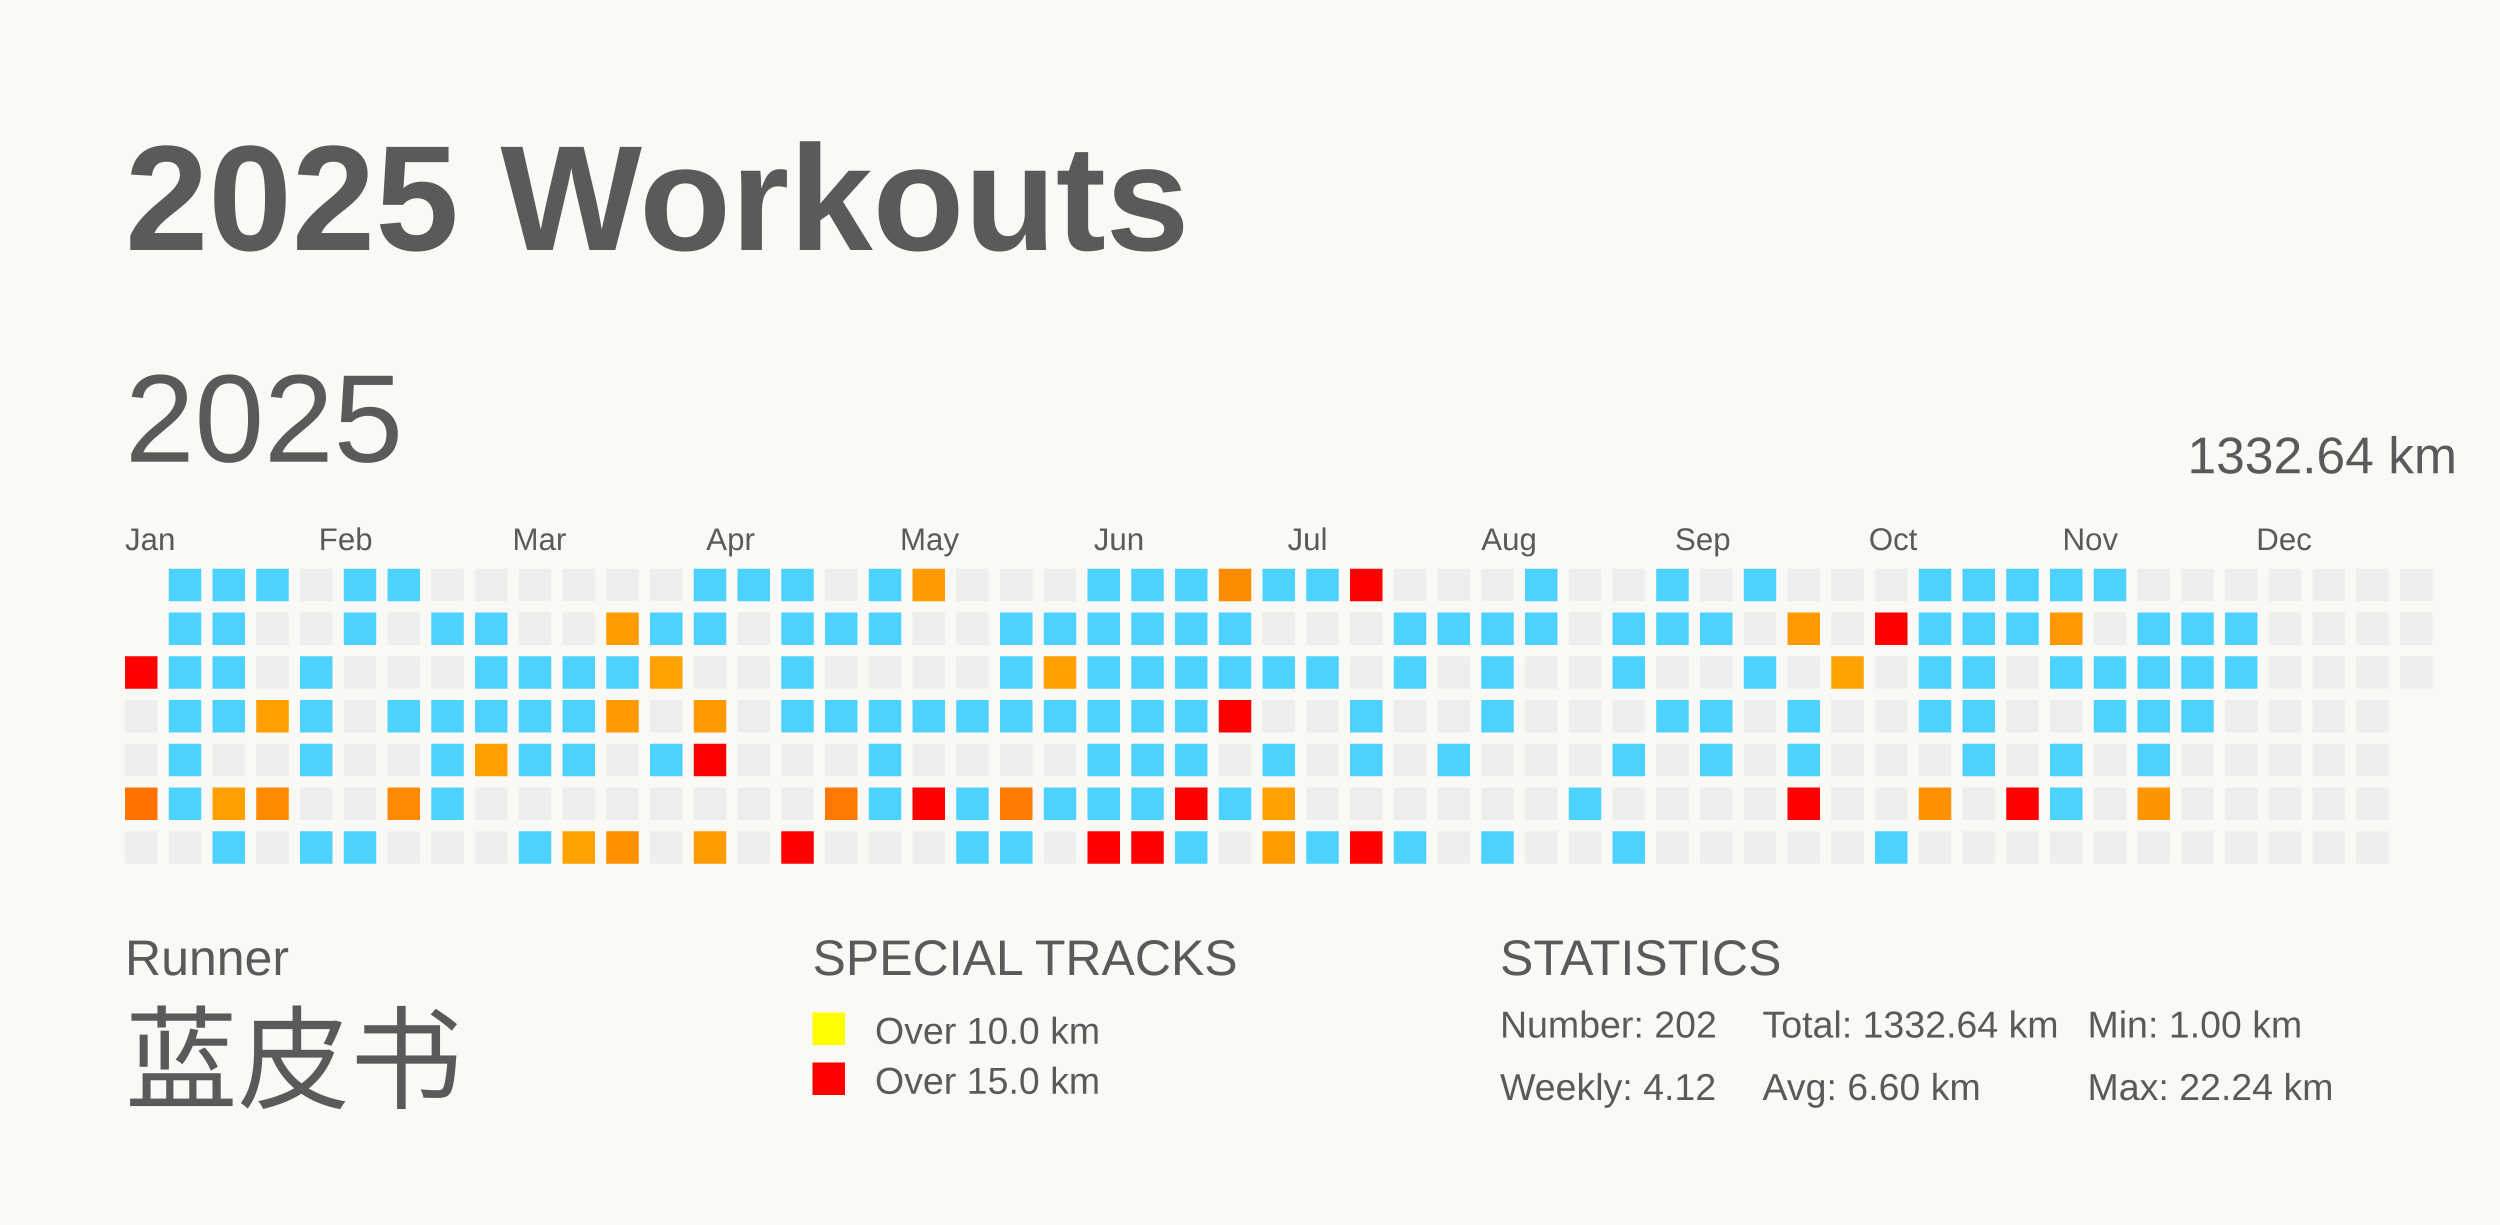
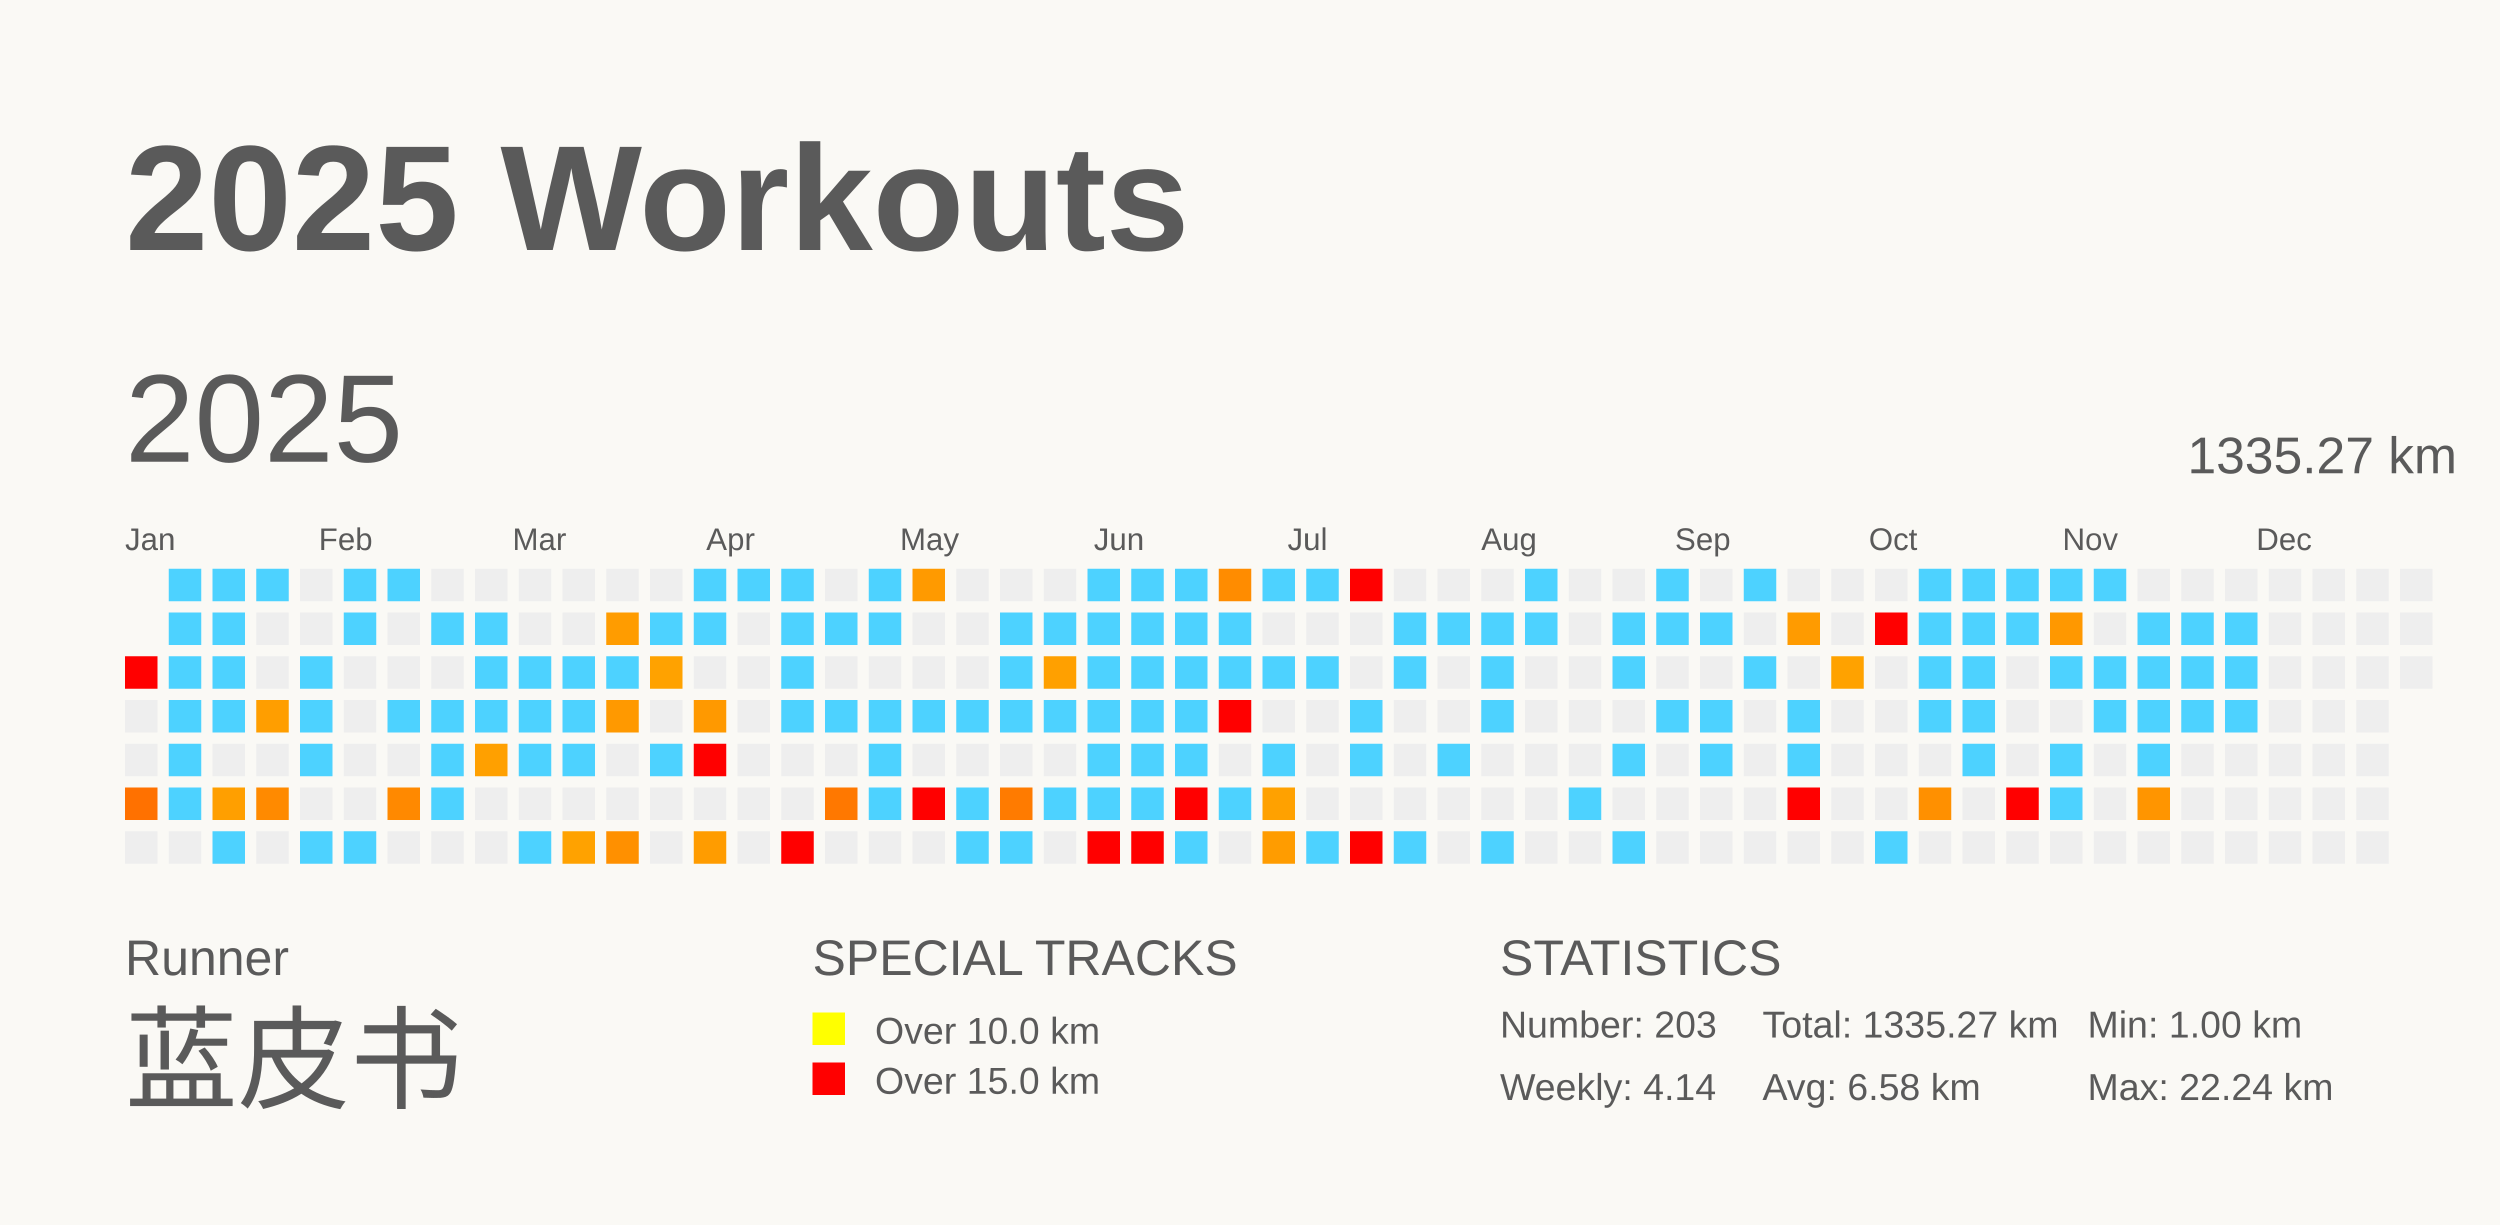
<svg xmlns="http://www.w3.org/2000/svg" baseProfile="full" height="98mm" version="1.1" viewBox="0,0,200,98" width="200mm">
  <defs />
  <rect fill="#FAF9F5" height="98" width="200" x="0" y="0" />
  <text fill="#5A5A5A" style="font-size:12px; font-family:Arial; font-weight:bold;" x="10" y="20">2025 Workouts</text>
  <text fill="#5A5A5A" style="font-size:4px; font-family:Arial" x="10" y="78">Runner</text>
  <text fill="#5A5A5A" style="font-size:9px; font-family:Arial" x="10" y="88">蓝皮书</text>
  <text fill="#5A5A5A" style="font-size:4px; font-family:Arial" x="65" y="78">SPECIAL TRACKS</text>
  <rect fill="yellow" height="2.6" width="2.6" x="65" y="81" />
  <text fill="#5A5A5A" style="font-size:3px; font-family:Arial" x="70" y="83.5">Over 10.0 km</text>
  <rect fill="red" height="2.6" width="2.6" x="65" y="85" />
  <text fill="#5A5A5A" style="font-size:3px; font-family:Arial" x="70" y="87.5">Over 15.0 km</text>
  <text fill="#5A5A5A" style="font-size:4px; font-family:Arial" x="120" y="78">STATISTICS</text>
-   <text fill="#5A5A5A" style="font-size:3px; font-family:Arial" x="120" y="83">Number: 202</text>
-   <text fill="#5A5A5A" style="font-size:3px; font-family:Arial" x="120" y="88">Weekly: 4.12</text>
-   <text fill="#5A5A5A" style="font-size:3px; font-family:Arial" x="141" y="83">Total: 1332.64 km</text>
-   <text fill="#5A5A5A" style="font-size:3px; font-family:Arial" x="141" y="88">Avg: 6.60 km</text>
+   <text fill="#5A5A5A" style="font-size:3px; font-family:Arial" x="120" y="83">Number: 203</text>
+   <text fill="#5A5A5A" style="font-size:3px; font-family:Arial" x="120" y="88">Weekly: 4.14</text>
+   <text fill="#5A5A5A" style="font-size:3px; font-family:Arial" x="141" y="83">Total: 1335.27 km</text>
+   <text fill="#5A5A5A" style="font-size:3px; font-family:Arial" x="141" y="88">Avg: 6.58 km</text>
  <text fill="#5A5A5A" style="font-size:3px; font-family:Arial" x="167" y="83">Min: 1.00 km</text>
  <text fill="#5A5A5A" style="font-size:3px; font-family:Arial" x="167" y="88">Max: 22.24 km</text>
  <text dominant-baseline="hanging" fill="#5A5A5A" style="font-size:10.0px; font-family:Arial;" x="10" y="30">2025</text>
-   <text dominant-baseline="hanging" fill="#5A5A5A" style="font-size:4.125px; font-family:Arial;" x="175" y="35">1332.64 km</text>
+   <text dominant-baseline="hanging" fill="#5A5A5A" style="font-size:4.125px; font-family:Arial;" x="175" y="35">1335.27 km</text>
  <text fill="#5A5A5A" style="font-size:2.5px; font-family:Arial" x="10.0" y="44">Jan</text>
  <text fill="#5A5A5A" style="font-size:2.5px; font-family:Arial" x="25.5" y="44">Feb</text>
  <text fill="#5A5A5A" style="font-size:2.5px; font-family:Arial" x="41.0" y="44">Mar</text>
  <text fill="#5A5A5A" style="font-size:2.5px; font-family:Arial" x="56.5" y="44">Apr</text>
  <text fill="#5A5A5A" style="font-size:2.5px; font-family:Arial" x="72.0" y="44">May</text>
  <text fill="#5A5A5A" style="font-size:2.5px; font-family:Arial" x="87.5" y="44">Jun</text>
  <text fill="#5A5A5A" style="font-size:2.5px; font-family:Arial" x="103.0" y="44">Jul</text>
  <text fill="#5A5A5A" style="font-size:2.5px; font-family:Arial" x="118.5" y="44">Aug</text>
  <text fill="#5A5A5A" style="font-size:2.5px; font-family:Arial" x="134.0" y="44">Sep</text>
  <text fill="#5A5A5A" style="font-size:2.5px; font-family:Arial" x="149.5" y="44">Oct</text>
  <text fill="#5A5A5A" style="font-size:2.5px; font-family:Arial" x="165.0" y="44">Nov</text>
  <text fill="#5A5A5A" style="font-size:2.5px; font-family:Arial" x="180.5" y="44">Dec</text>
  <rect fill="red" height="2.6" width="2.6" x="10.0" y="52.5" />
  <rect fill="#EEEEEE" height="2.6" width="2.6" x="10.0" y="56.0" />
  <rect fill="#EEEEEE" height="2.6" width="2.6" x="10.0" y="59.5" />
  <rect fill="#ff7100" height="2.6" width="2.6" x="10.0" y="63.0" />
  <rect fill="#EEEEEE" height="2.6" width="2.6" x="10.0" y="66.5" />
  <rect fill="#4dd2ff" height="2.6" width="2.6" x="13.5" y="45.5" />
  <rect fill="#4dd2ff" height="2.6" width="2.6" x="13.5" y="49.0" />
  <rect fill="#4dd2ff" height="2.6" width="2.6" x="13.5" y="52.5" />
  <rect fill="#4dd2ff" height="2.6" width="2.6" x="13.5" y="56.0" />
  <rect fill="#4dd2ff" height="2.6" width="2.6" x="13.5" y="59.5" />
  <rect fill="#4dd2ff" height="2.6" width="2.6" x="13.5" y="63.0" />
  <rect fill="#EEEEEE" height="2.6" width="2.6" x="13.5" y="66.5" />
  <rect fill="#4dd2ff" height="2.6" width="2.6" x="17.0" y="45.5" />
  <rect fill="#4dd2ff" height="2.6" width="2.6" x="17.0" y="49.0" />
  <rect fill="#4dd2ff" height="2.6" width="2.6" x="17.0" y="52.5" />
  <rect fill="#4dd2ff" height="2.6" width="2.6" x="17.0" y="56.0" />
  <rect fill="#EEEEEE" height="2.6" width="2.6" x="17.0" y="59.5" />
  <rect fill="#ff9f00" height="2.6" width="2.6" x="17.0" y="63.0" />
  <rect fill="#4dd2ff" height="2.6" width="2.6" x="17.0" y="66.5" />
  <rect fill="#4dd2ff" height="2.6" width="2.6" x="20.5" y="45.5" />
  <rect fill="#EEEEEE" height="2.6" width="2.6" x="20.5" y="49.0" />
  <rect fill="#EEEEEE" height="2.6" width="2.6" x="20.5" y="52.5" />
  <rect fill="#ff9e00" height="2.6" width="2.6" x="20.5" y="56.0" />
  <rect fill="#EEEEEE" height="2.6" width="2.6" x="20.5" y="59.5" />
  <rect fill="#ff8a00" height="2.6" width="2.6" x="20.5" y="63.0" />
  <rect fill="#EEEEEE" height="2.6" width="2.6" x="20.5" y="66.5" />
  <rect fill="#EEEEEE" height="2.6" width="2.6" x="24.0" y="45.5" />
  <rect fill="#EEEEEE" height="2.6" width="2.6" x="24.0" y="49.0" />
  <rect fill="#4dd2ff" height="2.6" width="2.6" x="24.0" y="52.5" />
  <rect fill="#4dd2ff" height="2.6" width="2.6" x="24.0" y="56.0" />
  <rect fill="#4dd2ff" height="2.6" width="2.6" x="24.0" y="59.5" />
  <rect fill="#EEEEEE" height="2.6" width="2.6" x="24.0" y="63.0" />
  <rect fill="#4dd2ff" height="2.6" width="2.6" x="24.0" y="66.5" />
  <rect fill="#4dd2ff" height="2.6" width="2.6" x="27.5" y="45.5" />
  <rect fill="#4dd2ff" height="2.6" width="2.6" x="27.5" y="49.0" />
  <rect fill="#EEEEEE" height="2.6" width="2.6" x="27.5" y="52.5" />
  <rect fill="#EEEEEE" height="2.6" width="2.6" x="27.5" y="56.0" />
  <rect fill="#EEEEEE" height="2.6" width="2.6" x="27.5" y="59.5" />
  <rect fill="#EEEEEE" height="2.6" width="2.6" x="27.5" y="63.0" />
  <rect fill="#4dd2ff" height="2.6" width="2.6" x="27.5" y="66.5" />
  <rect fill="#4dd2ff" height="2.6" width="2.6" x="31.0" y="45.5" />
  <rect fill="#EEEEEE" height="2.6" width="2.6" x="31.0" y="49.0" />
  <rect fill="#EEEEEE" height="2.6" width="2.6" x="31.0" y="52.5" />
  <rect fill="#4dd2ff" height="2.6" width="2.6" x="31.0" y="56.0" />
  <rect fill="#EEEEEE" height="2.6" width="2.6" x="31.0" y="59.5" />
  <rect fill="#ff8900" height="2.6" width="2.6" x="31.0" y="63.0" />
  <rect fill="#EEEEEE" height="2.6" width="2.6" x="31.0" y="66.5" />
  <rect fill="#EEEEEE" height="2.6" width="2.6" x="34.5" y="45.5" />
  <rect fill="#4dd2ff" height="2.6" width="2.6" x="34.5" y="49.0" />
  <rect fill="#EEEEEE" height="2.6" width="2.6" x="34.5" y="52.5" />
  <rect fill="#4dd2ff" height="2.6" width="2.6" x="34.5" y="56.0" />
  <rect fill="#4dd2ff" height="2.6" width="2.6" x="34.5" y="59.5" />
  <rect fill="#4dd2ff" height="2.6" width="2.6" x="34.5" y="63.0" />
  <rect fill="#EEEEEE" height="2.6" width="2.6" x="34.5" y="66.5" />
  <rect fill="#EEEEEE" height="2.6" width="2.6" x="38.0" y="45.5" />
  <rect fill="#4dd2ff" height="2.6" width="2.6" x="38.0" y="49.0" />
  <rect fill="#4dd2ff" height="2.6" width="2.6" x="38.0" y="52.5" />
  <rect fill="#4dd2ff" height="2.6" width="2.6" x="38.0" y="56.0" />
  <rect fill="#ffa000" height="2.6" width="2.6" x="38.0" y="59.5" />
  <rect fill="#EEEEEE" height="2.6" width="2.6" x="38.0" y="63.0" />
  <rect fill="#EEEEEE" height="2.6" width="2.6" x="38.0" y="66.5" />
  <rect fill="#EEEEEE" height="2.6" width="2.6" x="41.5" y="45.5" />
  <rect fill="#EEEEEE" height="2.6" width="2.6" x="41.5" y="49.0" />
  <rect fill="#4dd2ff" height="2.6" width="2.6" x="41.5" y="52.5" />
  <rect fill="#4dd2ff" height="2.6" width="2.6" x="41.5" y="56.0" />
  <rect fill="#4dd2ff" height="2.6" width="2.6" x="41.5" y="59.5" />
  <rect fill="#EEEEEE" height="2.6" width="2.6" x="41.5" y="63.0" />
  <rect fill="#4dd2ff" height="2.6" width="2.6" x="41.5" y="66.5" />
  <rect fill="#EEEEEE" height="2.6" width="2.6" x="45.0" y="45.5" />
  <rect fill="#EEEEEE" height="2.6" width="2.6" x="45.0" y="49.0" />
  <rect fill="#4dd2ff" height="2.6" width="2.6" x="45.0" y="52.5" />
  <rect fill="#4dd2ff" height="2.6" width="2.6" x="45.0" y="56.0" />
  <rect fill="#4dd2ff" height="2.6" width="2.6" x="45.0" y="59.5" />
  <rect fill="#EEEEEE" height="2.6" width="2.6" x="45.0" y="63.0" />
  <rect fill="#ffa200" height="2.6" width="2.6" x="45.0" y="66.5" />
  <rect fill="#EEEEEE" height="2.6" width="2.6" x="48.5" y="45.5" />
  <rect fill="#ff9c00" height="2.6" width="2.6" x="48.5" y="49.0" />
  <rect fill="#4dd2ff" height="2.6" width="2.6" x="48.5" y="52.5" />
  <rect fill="#ff9900" height="2.6" width="2.6" x="48.5" y="56.0" />
  <rect fill="#EEEEEE" height="2.6" width="2.6" x="48.5" y="59.5" />
  <rect fill="#EEEEEE" height="2.6" width="2.6" x="48.5" y="63.0" />
  <rect fill="#ff9000" height="2.6" width="2.6" x="48.5" y="66.5" />
  <rect fill="#EEEEEE" height="2.6" width="2.6" x="52.0" y="45.5" />
  <rect fill="#4dd2ff" height="2.6" width="2.6" x="52.0" y="49.0" />
  <rect fill="#ffa200" height="2.6" width="2.6" x="52.0" y="52.5" />
  <rect fill="#EEEEEE" height="2.6" width="2.6" x="52.0" y="56.0" />
  <rect fill="#4dd2ff" height="2.6" width="2.6" x="52.0" y="59.5" />
  <rect fill="#EEEEEE" height="2.6" width="2.6" x="52.0" y="63.0" />
  <rect fill="#EEEEEE" height="2.6" width="2.6" x="52.0" y="66.5" />
  <rect fill="#4dd2ff" height="2.6" width="2.6" x="55.5" y="45.5" />
  <rect fill="#4dd2ff" height="2.6" width="2.6" x="55.5" y="49.0" />
  <rect fill="#EEEEEE" height="2.6" width="2.6" x="55.5" y="52.5" />
  <rect fill="#ff9900" height="2.6" width="2.6" x="55.5" y="56.0" />
  <rect fill="red" height="2.6" width="2.6" x="55.5" y="59.5" />
  <rect fill="#EEEEEE" height="2.6" width="2.6" x="55.5" y="63.0" />
  <rect fill="#ff9c00" height="2.6" width="2.6" x="55.5" y="66.5" />
  <rect fill="#4dd2ff" height="2.6" width="2.6" x="59.0" y="45.5" />
  <rect fill="#EEEEEE" height="2.6" width="2.6" x="59.0" y="49.0" />
  <rect fill="#EEEEEE" height="2.6" width="2.6" x="59.0" y="52.5" />
  <rect fill="#EEEEEE" height="2.6" width="2.6" x="59.0" y="56.0" />
  <rect fill="#EEEEEE" height="2.6" width="2.6" x="59.0" y="59.5" />
  <rect fill="#EEEEEE" height="2.6" width="2.6" x="59.0" y="63.0" />
  <rect fill="#EEEEEE" height="2.6" width="2.6" x="59.0" y="66.5" />
  <rect fill="#4dd2ff" height="2.6" width="2.6" x="62.5" y="45.5" />
  <rect fill="#4dd2ff" height="2.6" width="2.6" x="62.5" y="49.0" />
  <rect fill="#4dd2ff" height="2.6" width="2.6" x="62.5" y="52.5" />
  <rect fill="#4dd2ff" height="2.6" width="2.6" x="62.5" y="56.0" />
  <rect fill="#EEEEEE" height="2.6" width="2.6" x="62.5" y="59.5" />
  <rect fill="#EEEEEE" height="2.6" width="2.6" x="62.5" y="63.0" />
  <rect fill="red" height="2.6" width="2.6" x="62.5" y="66.5" />
  <rect fill="#EEEEEE" height="2.6" width="2.6" x="66.0" y="45.5" />
  <rect fill="#4dd2ff" height="2.6" width="2.6" x="66.0" y="49.0" />
  <rect fill="#EEEEEE" height="2.6" width="2.6" x="66.0" y="52.5" />
  <rect fill="#4dd2ff" height="2.6" width="2.6" x="66.0" y="56.0" />
  <rect fill="#EEEEEE" height="2.6" width="2.6" x="66.0" y="59.5" />
  <rect fill="#ff7800" height="2.6" width="2.6" x="66.0" y="63.0" />
  <rect fill="#EEEEEE" height="2.6" width="2.6" x="66.0" y="66.5" />
  <rect fill="#4dd2ff" height="2.6" width="2.6" x="69.5" y="45.5" />
  <rect fill="#4dd2ff" height="2.6" width="2.6" x="69.5" y="49.0" />
  <rect fill="#EEEEEE" height="2.6" width="2.6" x="69.5" y="52.5" />
  <rect fill="#4dd2ff" height="2.6" width="2.6" x="69.5" y="56.0" />
  <rect fill="#4dd2ff" height="2.6" width="2.6" x="69.5" y="59.5" />
  <rect fill="#4dd2ff" height="2.6" width="2.6" x="69.5" y="63.0" />
  <rect fill="#EEEEEE" height="2.6" width="2.6" x="69.5" y="66.5" />
  <rect fill="#ff9a00" height="2.6" width="2.6" x="73.0" y="45.5" />
  <rect fill="#EEEEEE" height="2.6" width="2.6" x="73.0" y="49.0" />
  <rect fill="#EEEEEE" height="2.6" width="2.6" x="73.0" y="52.5" />
  <rect fill="#4dd2ff" height="2.6" width="2.6" x="73.0" y="56.0" />
  <rect fill="#EEEEEE" height="2.6" width="2.6" x="73.0" y="59.5" />
  <rect fill="red" height="2.6" width="2.6" x="73.0" y="63.0" />
  <rect fill="#EEEEEE" height="2.6" width="2.6" x="73.0" y="66.5" />
  <rect fill="#EEEEEE" height="2.6" width="2.6" x="76.5" y="45.5" />
  <rect fill="#EEEEEE" height="2.6" width="2.6" x="76.5" y="49.0" />
  <rect fill="#EEEEEE" height="2.6" width="2.6" x="76.5" y="52.5" />
  <rect fill="#4dd2ff" height="2.6" width="2.6" x="76.5" y="56.0" />
  <rect fill="#EEEEEE" height="2.6" width="2.6" x="76.5" y="59.5" />
  <rect fill="#4dd2ff" height="2.6" width="2.6" x="76.5" y="63.0" />
  <rect fill="#4dd2ff" height="2.6" width="2.6" x="76.5" y="66.5" />
  <rect fill="#EEEEEE" height="2.6" width="2.6" x="80.0" y="45.5" />
  <rect fill="#4dd2ff" height="2.6" width="2.6" x="80.0" y="49.0" />
  <rect fill="#4dd2ff" height="2.6" width="2.6" x="80.0" y="52.5" />
  <rect fill="#4dd2ff" height="2.6" width="2.6" x="80.0" y="56.0" />
  <rect fill="#EEEEEE" height="2.6" width="2.6" x="80.0" y="59.5" />
  <rect fill="#ff7b00" height="2.6" width="2.6" x="80.0" y="63.0" />
  <rect fill="#4dd2ff" height="2.6" width="2.6" x="80.0" y="66.5" />
  <rect fill="#EEEEEE" height="2.6" width="2.6" x="83.5" y="45.5" />
  <rect fill="#4dd2ff" height="2.6" width="2.6" x="83.5" y="49.0" />
  <rect fill="#ffa000" height="2.6" width="2.6" x="83.5" y="52.5" />
  <rect fill="#4dd2ff" height="2.6" width="2.6" x="83.5" y="56.0" />
  <rect fill="#EEEEEE" height="2.6" width="2.6" x="83.5" y="59.5" />
  <rect fill="#4dd2ff" height="2.6" width="2.6" x="83.5" y="63.0" />
  <rect fill="#EEEEEE" height="2.6" width="2.6" x="83.5" y="66.5" />
  <rect fill="#4dd2ff" height="2.6" width="2.6" x="87.0" y="45.5" />
  <rect fill="#4dd2ff" height="2.6" width="2.6" x="87.0" y="49.0" />
  <rect fill="#4dd2ff" height="2.6" width="2.6" x="87.0" y="52.5" />
  <rect fill="#4dd2ff" height="2.6" width="2.6" x="87.0" y="56.0" />
  <rect fill="#4dd2ff" height="2.6" width="2.6" x="87.0" y="59.5" />
  <rect fill="#4dd2ff" height="2.6" width="2.6" x="87.0" y="63.0" />
  <rect fill="red" height="2.6" width="2.6" x="87.0" y="66.5" />
  <rect fill="#4dd2ff" height="2.6" width="2.6" x="90.5" y="45.5" />
  <rect fill="#4dd2ff" height="2.6" width="2.6" x="90.5" y="49.0" />
  <rect fill="#4dd2ff" height="2.6" width="2.6" x="90.5" y="52.5" />
  <rect fill="#4dd2ff" height="2.6" width="2.6" x="90.5" y="56.0" />
  <rect fill="#4dd2ff" height="2.6" width="2.6" x="90.5" y="59.5" />
  <rect fill="#4dd2ff" height="2.6" width="2.6" x="90.5" y="63.0" />
  <rect fill="red" height="2.6" width="2.6" x="90.5" y="66.5" />
  <rect fill="#4dd2ff" height="2.6" width="2.6" x="94.0" y="45.5" />
  <rect fill="#4dd2ff" height="2.6" width="2.6" x="94.0" y="49.0" />
  <rect fill="#4dd2ff" height="2.6" width="2.6" x="94.0" y="52.5" />
  <rect fill="#4dd2ff" height="2.6" width="2.6" x="94.0" y="56.0" />
  <rect fill="#4dd2ff" height="2.6" width="2.6" x="94.0" y="59.5" />
  <rect fill="red" height="2.6" width="2.6" x="94.0" y="63.0" />
  <rect fill="#4dd2ff" height="2.6" width="2.6" x="94.0" y="66.5" />
  <rect fill="#ff8c00" height="2.6" width="2.6" x="97.5" y="45.5" />
  <rect fill="#4dd2ff" height="2.6" width="2.6" x="97.5" y="49.0" />
  <rect fill="#4dd2ff" height="2.6" width="2.6" x="97.5" y="52.5" />
  <rect fill="red" height="2.6" width="2.6" x="97.5" y="56.0" />
  <rect fill="#EEEEEE" height="2.6" width="2.6" x="97.5" y="59.5" />
  <rect fill="#4dd2ff" height="2.6" width="2.6" x="97.5" y="63.0" />
  <rect fill="#EEEEEE" height="2.6" width="2.6" x="97.5" y="66.5" />
  <rect fill="#4dd2ff" height="2.6" width="2.6" x="101.0" y="45.5" />
  <rect fill="#EEEEEE" height="2.6" width="2.6" x="101.0" y="49.0" />
  <rect fill="#4dd2ff" height="2.6" width="2.6" x="101.0" y="52.5" />
  <rect fill="#EEEEEE" height="2.6" width="2.6" x="101.0" y="56.0" />
  <rect fill="#4dd2ff" height="2.6" width="2.6" x="101.0" y="59.5" />
  <rect fill="#ffa100" height="2.6" width="2.6" x="101.0" y="63.0" />
  <rect fill="#ff9c00" height="2.6" width="2.6" x="101.0" y="66.5" />
  <rect fill="#4dd2ff" height="2.6" width="2.6" x="104.5" y="45.5" />
  <rect fill="#EEEEEE" height="2.6" width="2.6" x="104.5" y="49.0" />
  <rect fill="#4dd2ff" height="2.6" width="2.6" x="104.5" y="52.5" />
  <rect fill="#EEEEEE" height="2.6" width="2.6" x="104.5" y="56.0" />
  <rect fill="#EEEEEE" height="2.6" width="2.6" x="104.5" y="59.5" />
  <rect fill="#EEEEEE" height="2.6" width="2.6" x="104.5" y="63.0" />
  <rect fill="#4dd2ff" height="2.6" width="2.6" x="104.5" y="66.5" />
  <rect fill="red" height="2.6" width="2.6" x="108.0" y="45.5" />
  <rect fill="#EEEEEE" height="2.6" width="2.6" x="108.0" y="49.0" />
  <rect fill="#EEEEEE" height="2.6" width="2.6" x="108.0" y="52.5" />
  <rect fill="#4dd2ff" height="2.6" width="2.6" x="108.0" y="56.0" />
  <rect fill="#4dd2ff" height="2.6" width="2.6" x="108.0" y="59.5" />
  <rect fill="#EEEEEE" height="2.6" width="2.6" x="108.0" y="63.0" />
  <rect fill="red" height="2.6" width="2.6" x="108.0" y="66.5" />
  <rect fill="#EEEEEE" height="2.6" width="2.6" x="111.5" y="45.5" />
  <rect fill="#4dd2ff" height="2.6" width="2.6" x="111.5" y="49.0" />
  <rect fill="#4dd2ff" height="2.6" width="2.6" x="111.5" y="52.5" />
  <rect fill="#EEEEEE" height="2.6" width="2.6" x="111.5" y="56.0" />
  <rect fill="#EEEEEE" height="2.6" width="2.6" x="111.5" y="59.5" />
  <rect fill="#EEEEEE" height="2.6" width="2.6" x="111.5" y="63.0" />
  <rect fill="#4dd2ff" height="2.6" width="2.6" x="111.5" y="66.5" />
  <rect fill="#EEEEEE" height="2.6" width="2.6" x="115.0" y="45.5" />
  <rect fill="#4dd2ff" height="2.6" width="2.6" x="115.0" y="49.0" />
  <rect fill="#EEEEEE" height="2.6" width="2.6" x="115.0" y="52.5" />
  <rect fill="#EEEEEE" height="2.6" width="2.6" x="115.0" y="56.0" />
  <rect fill="#4dd2ff" height="2.6" width="2.6" x="115.0" y="59.5" />
  <rect fill="#EEEEEE" height="2.6" width="2.6" x="115.0" y="63.0" />
  <rect fill="#EEEEEE" height="2.6" width="2.6" x="115.0" y="66.5" />
  <rect fill="#EEEEEE" height="2.6" width="2.6" x="118.5" y="45.5" />
  <rect fill="#4dd2ff" height="2.6" width="2.6" x="118.5" y="49.0" />
  <rect fill="#4dd2ff" height="2.6" width="2.6" x="118.5" y="52.5" />
  <rect fill="#4dd2ff" height="2.6" width="2.6" x="118.5" y="56.0" />
  <rect fill="#EEEEEE" height="2.6" width="2.6" x="118.5" y="59.5" />
  <rect fill="#EEEEEE" height="2.6" width="2.6" x="118.5" y="63.0" />
  <rect fill="#4dd2ff" height="2.6" width="2.6" x="118.5" y="66.5" />
  <rect fill="#4dd2ff" height="2.6" width="2.6" x="122.0" y="45.5" />
  <rect fill="#4dd2ff" height="2.6" width="2.6" x="122.0" y="49.0" />
  <rect fill="#EEEEEE" height="2.6" width="2.6" x="122.0" y="52.5" />
  <rect fill="#EEEEEE" height="2.6" width="2.6" x="122.0" y="56.0" />
  <rect fill="#EEEEEE" height="2.6" width="2.6" x="122.0" y="59.5" />
  <rect fill="#EEEEEE" height="2.6" width="2.6" x="122.0" y="63.0" />
  <rect fill="#EEEEEE" height="2.6" width="2.6" x="122.0" y="66.5" />
  <rect fill="#EEEEEE" height="2.6" width="2.6" x="125.5" y="45.5" />
  <rect fill="#EEEEEE" height="2.6" width="2.6" x="125.5" y="49.0" />
  <rect fill="#EEEEEE" height="2.6" width="2.6" x="125.5" y="52.5" />
  <rect fill="#EEEEEE" height="2.6" width="2.6" x="125.5" y="56.0" />
  <rect fill="#EEEEEE" height="2.6" width="2.6" x="125.5" y="59.5" />
  <rect fill="#4dd2ff" height="2.6" width="2.6" x="125.5" y="63.0" />
  <rect fill="#EEEEEE" height="2.6" width="2.6" x="125.5" y="66.5" />
  <rect fill="#EEEEEE" height="2.6" width="2.6" x="129.0" y="45.5" />
  <rect fill="#4dd2ff" height="2.6" width="2.6" x="129.0" y="49.0" />
  <rect fill="#4dd2ff" height="2.6" width="2.6" x="129.0" y="52.5" />
  <rect fill="#EEEEEE" height="2.6" width="2.6" x="129.0" y="56.0" />
  <rect fill="#4dd2ff" height="2.6" width="2.6" x="129.0" y="59.5" />
  <rect fill="#EEEEEE" height="2.6" width="2.6" x="129.0" y="63.0" />
  <rect fill="#4dd2ff" height="2.6" width="2.6" x="129.0" y="66.5" />
  <rect fill="#4dd2ff" height="2.6" width="2.6" x="132.5" y="45.5" />
  <rect fill="#4dd2ff" height="2.6" width="2.6" x="132.5" y="49.0" />
  <rect fill="#EEEEEE" height="2.6" width="2.6" x="132.5" y="52.5" />
  <rect fill="#4dd2ff" height="2.6" width="2.6" x="132.5" y="56.0" />
  <rect fill="#EEEEEE" height="2.6" width="2.6" x="132.5" y="59.5" />
  <rect fill="#EEEEEE" height="2.6" width="2.6" x="132.5" y="63.0" />
  <rect fill="#EEEEEE" height="2.6" width="2.6" x="132.5" y="66.5" />
  <rect fill="#EEEEEE" height="2.6" width="2.6" x="136.0" y="45.5" />
  <rect fill="#4dd2ff" height="2.6" width="2.6" x="136.0" y="49.0" />
  <rect fill="#EEEEEE" height="2.6" width="2.6" x="136.0" y="52.5" />
  <rect fill="#4dd2ff" height="2.6" width="2.6" x="136.0" y="56.0" />
  <rect fill="#4dd2ff" height="2.6" width="2.6" x="136.0" y="59.5" />
  <rect fill="#EEEEEE" height="2.6" width="2.6" x="136.0" y="63.0" />
  <rect fill="#EEEEEE" height="2.6" width="2.6" x="136.0" y="66.5" />
  <rect fill="#4dd2ff" height="2.6" width="2.6" x="139.5" y="45.5" />
  <rect fill="#EEEEEE" height="2.6" width="2.6" x="139.5" y="49.0" />
  <rect fill="#4dd2ff" height="2.6" width="2.6" x="139.5" y="52.5" />
  <rect fill="#EEEEEE" height="2.6" width="2.6" x="139.5" y="56.0" />
  <rect fill="#EEEEEE" height="2.6" width="2.6" x="139.5" y="59.5" />
  <rect fill="#EEEEEE" height="2.6" width="2.6" x="139.5" y="63.0" />
  <rect fill="#EEEEEE" height="2.6" width="2.6" x="139.5" y="66.5" />
  <rect fill="#EEEEEE" height="2.6" width="2.6" x="143.0" y="45.5" />
  <rect fill="#ff9b00" height="2.6" width="2.6" x="143.0" y="49.0" />
  <rect fill="#EEEEEE" height="2.6" width="2.6" x="143.0" y="52.5" />
  <rect fill="#4dd2ff" height="2.6" width="2.6" x="143.0" y="56.0" />
  <rect fill="#4dd2ff" height="2.6" width="2.6" x="143.0" y="59.5" />
  <rect fill="red" height="2.6" width="2.6" x="143.0" y="63.0" />
  <rect fill="#EEEEEE" height="2.6" width="2.6" x="143.0" y="66.5" />
  <rect fill="#EEEEEE" height="2.6" width="2.6" x="146.5" y="45.5" />
  <rect fill="#EEEEEE" height="2.6" width="2.6" x="146.5" y="49.0" />
  <rect fill="#ffa200" height="2.6" width="2.6" x="146.5" y="52.5" />
  <rect fill="#EEEEEE" height="2.6" width="2.6" x="146.5" y="56.0" />
  <rect fill="#EEEEEE" height="2.6" width="2.6" x="146.5" y="59.5" />
  <rect fill="#EEEEEE" height="2.6" width="2.6" x="146.5" y="63.0" />
  <rect fill="#EEEEEE" height="2.6" width="2.6" x="146.5" y="66.5" />
  <rect fill="#EEEEEE" height="2.6" width="2.6" x="150.0" y="45.5" />
  <rect fill="red" height="2.6" width="2.6" x="150.0" y="49.0" />
  <rect fill="#EEEEEE" height="2.6" width="2.6" x="150.0" y="52.5" />
  <rect fill="#EEEEEE" height="2.6" width="2.6" x="150.0" y="56.0" />
  <rect fill="#EEEEEE" height="2.6" width="2.6" x="150.0" y="59.5" />
  <rect fill="#EEEEEE" height="2.6" width="2.6" x="150.0" y="63.0" />
  <rect fill="#4dd2ff" height="2.6" width="2.6" x="150.0" y="66.5" />
  <rect fill="#4dd2ff" height="2.6" width="2.6" x="153.5" y="45.5" />
  <rect fill="#4dd2ff" height="2.6" width="2.6" x="153.5" y="49.0" />
  <rect fill="#4dd2ff" height="2.6" width="2.6" x="153.5" y="52.5" />
  <rect fill="#4dd2ff" height="2.6" width="2.6" x="153.5" y="56.0" />
  <rect fill="#EEEEEE" height="2.6" width="2.6" x="153.5" y="59.5" />
  <rect fill="#ff9000" height="2.6" width="2.6" x="153.5" y="63.0" />
  <rect fill="#EEEEEE" height="2.6" width="2.6" x="153.5" y="66.5" />
  <rect fill="#4dd2ff" height="2.6" width="2.6" x="157.0" y="45.5" />
  <rect fill="#4dd2ff" height="2.6" width="2.6" x="157.0" y="49.0" />
  <rect fill="#4dd2ff" height="2.6" width="2.6" x="157.0" y="52.5" />
  <rect fill="#4dd2ff" height="2.6" width="2.6" x="157.0" y="56.0" />
  <rect fill="#4dd2ff" height="2.6" width="2.6" x="157.0" y="59.5" />
  <rect fill="#EEEEEE" height="2.6" width="2.6" x="157.0" y="63.0" />
  <rect fill="#EEEEEE" height="2.6" width="2.6" x="157.0" y="66.5" />
  <rect fill="#4dd2ff" height="2.6" width="2.6" x="160.5" y="45.5" />
  <rect fill="#4dd2ff" height="2.6" width="2.6" x="160.5" y="49.0" />
  <rect fill="#EEEEEE" height="2.6" width="2.6" x="160.5" y="52.5" />
  <rect fill="#EEEEEE" height="2.6" width="2.6" x="160.5" y="56.0" />
  <rect fill="#EEEEEE" height="2.6" width="2.6" x="160.5" y="59.5" />
  <rect fill="red" height="2.6" width="2.6" x="160.5" y="63.0" />
  <rect fill="#EEEEEE" height="2.6" width="2.6" x="160.5" y="66.5" />
  <rect fill="#4dd2ff" height="2.6" width="2.6" x="164.0" y="45.5" />
  <rect fill="#ff9800" height="2.6" width="2.6" x="164.0" y="49.0" />
  <rect fill="#4dd2ff" height="2.6" width="2.6" x="164.0" y="52.5" />
  <rect fill="#EEEEEE" height="2.6" width="2.6" x="164.0" y="56.0" />
  <rect fill="#4dd2ff" height="2.6" width="2.6" x="164.0" y="59.5" />
  <rect fill="#4dd2ff" height="2.6" width="2.6" x="164.0" y="63.0" />
  <rect fill="#EEEEEE" height="2.6" width="2.6" x="164.0" y="66.5" />
  <rect fill="#4dd2ff" height="2.6" width="2.6" x="167.5" y="45.5" />
  <rect fill="#EEEEEE" height="2.6" width="2.6" x="167.5" y="49.0" />
  <rect fill="#4dd2ff" height="2.6" width="2.6" x="167.5" y="52.5" />
  <rect fill="#4dd2ff" height="2.6" width="2.6" x="167.5" y="56.0" />
  <rect fill="#EEEEEE" height="2.6" width="2.6" x="167.5" y="59.5" />
  <rect fill="#EEEEEE" height="2.6" width="2.6" x="167.5" y="63.0" />
  <rect fill="#EEEEEE" height="2.6" width="2.6" x="167.5" y="66.5" />
  <rect fill="#EEEEEE" height="2.6" width="2.6" x="171.0" y="45.5" />
  <rect fill="#4dd2ff" height="2.6" width="2.6" x="171.0" y="49.0" />
  <rect fill="#4dd2ff" height="2.6" width="2.6" x="171.0" y="52.5" />
  <rect fill="#4dd2ff" height="2.6" width="2.6" x="171.0" y="56.0" />
  <rect fill="#4dd2ff" height="2.6" width="2.6" x="171.0" y="59.5" />
  <rect fill="#ff9500" height="2.6" width="2.6" x="171.0" y="63.0" />
  <rect fill="#EEEEEE" height="2.6" width="2.6" x="171.0" y="66.5" />
  <rect fill="#EEEEEE" height="2.6" width="2.6" x="174.5" y="45.5" />
  <rect fill="#4dd2ff" height="2.6" width="2.6" x="174.5" y="49.0" />
  <rect fill="#4dd2ff" height="2.6" width="2.6" x="174.5" y="52.5" />
  <rect fill="#4dd2ff" height="2.6" width="2.6" x="174.5" y="56.0" />
  <rect fill="#EEEEEE" height="2.6" width="2.6" x="174.5" y="59.5" />
  <rect fill="#EEEEEE" height="2.6" width="2.6" x="174.5" y="63.0" />
  <rect fill="#EEEEEE" height="2.6" width="2.6" x="174.5" y="66.5" />
  <rect fill="#EEEEEE" height="2.6" width="2.6" x="178.0" y="45.5" />
  <rect fill="#4dd2ff" height="2.6" width="2.6" x="178.0" y="49.0" />
  <rect fill="#4dd2ff" height="2.6" width="2.6" x="178.0" y="52.5" />
-   <rect fill="#EEEEEE" height="2.6" width="2.6" x="178.0" y="56.0" />
+   <rect fill="#4dd2ff" height="2.6" width="2.6" x="178.0" y="56.0" />
  <rect fill="#EEEEEE" height="2.6" width="2.6" x="178.0" y="59.5" />
  <rect fill="#EEEEEE" height="2.6" width="2.6" x="178.0" y="63.0" />
  <rect fill="#EEEEEE" height="2.6" width="2.6" x="178.0" y="66.5" />
  <rect fill="#EEEEEE" height="2.6" width="2.6" x="181.5" y="45.5" />
  <rect fill="#EEEEEE" height="2.6" width="2.6" x="181.5" y="49.0" />
  <rect fill="#EEEEEE" height="2.6" width="2.6" x="181.5" y="52.5" />
  <rect fill="#EEEEEE" height="2.6" width="2.6" x="181.5" y="56.0" />
  <rect fill="#EEEEEE" height="2.6" width="2.6" x="181.5" y="59.5" />
  <rect fill="#EEEEEE" height="2.6" width="2.6" x="181.5" y="63.0" />
  <rect fill="#EEEEEE" height="2.6" width="2.6" x="181.5" y="66.5" />
  <rect fill="#EEEEEE" height="2.6" width="2.6" x="185.0" y="45.5" />
  <rect fill="#EEEEEE" height="2.6" width="2.6" x="185.0" y="49.0" />
  <rect fill="#EEEEEE" height="2.6" width="2.6" x="185.0" y="52.5" />
  <rect fill="#EEEEEE" height="2.6" width="2.6" x="185.0" y="56.0" />
  <rect fill="#EEEEEE" height="2.6" width="2.6" x="185.0" y="59.5" />
  <rect fill="#EEEEEE" height="2.6" width="2.6" x="185.0" y="63.0" />
  <rect fill="#EEEEEE" height="2.6" width="2.6" x="185.0" y="66.5" />
  <rect fill="#EEEEEE" height="2.6" width="2.6" x="188.5" y="45.5" />
  <rect fill="#EEEEEE" height="2.6" width="2.6" x="188.5" y="49.0" />
  <rect fill="#EEEEEE" height="2.6" width="2.6" x="188.5" y="52.5" />
  <rect fill="#EEEEEE" height="2.6" width="2.6" x="188.5" y="56.0" />
  <rect fill="#EEEEEE" height="2.6" width="2.6" x="188.5" y="59.5" />
  <rect fill="#EEEEEE" height="2.6" width="2.6" x="188.5" y="63.0" />
  <rect fill="#EEEEEE" height="2.6" width="2.6" x="188.5" y="66.5" />
  <rect fill="#EEEEEE" height="2.6" width="2.6" x="192.0" y="45.5" />
  <rect fill="#EEEEEE" height="2.6" width="2.6" x="192.0" y="49.0" />
  <rect fill="#EEEEEE" height="2.6" width="2.6" x="192.0" y="52.5" />
</svg>
